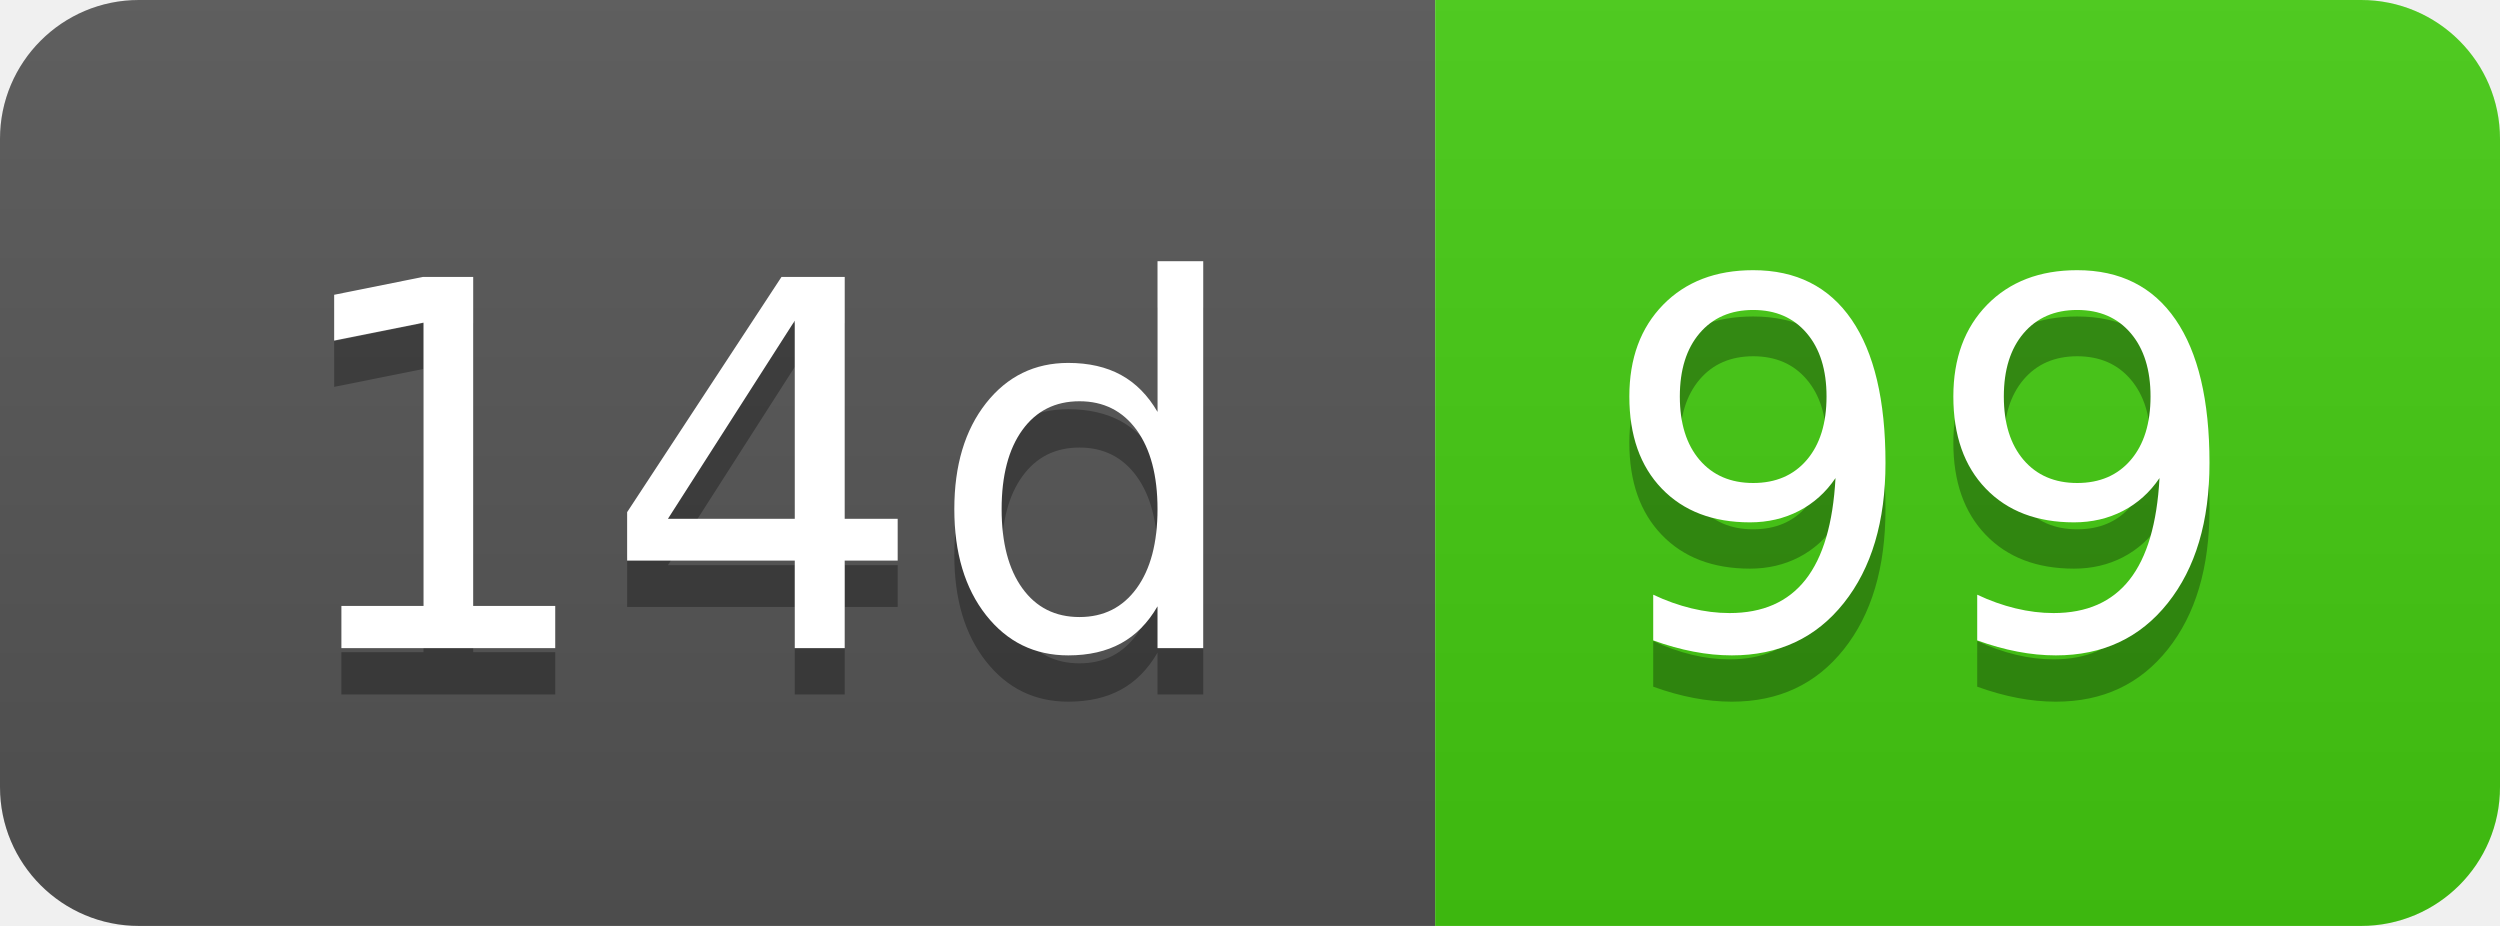
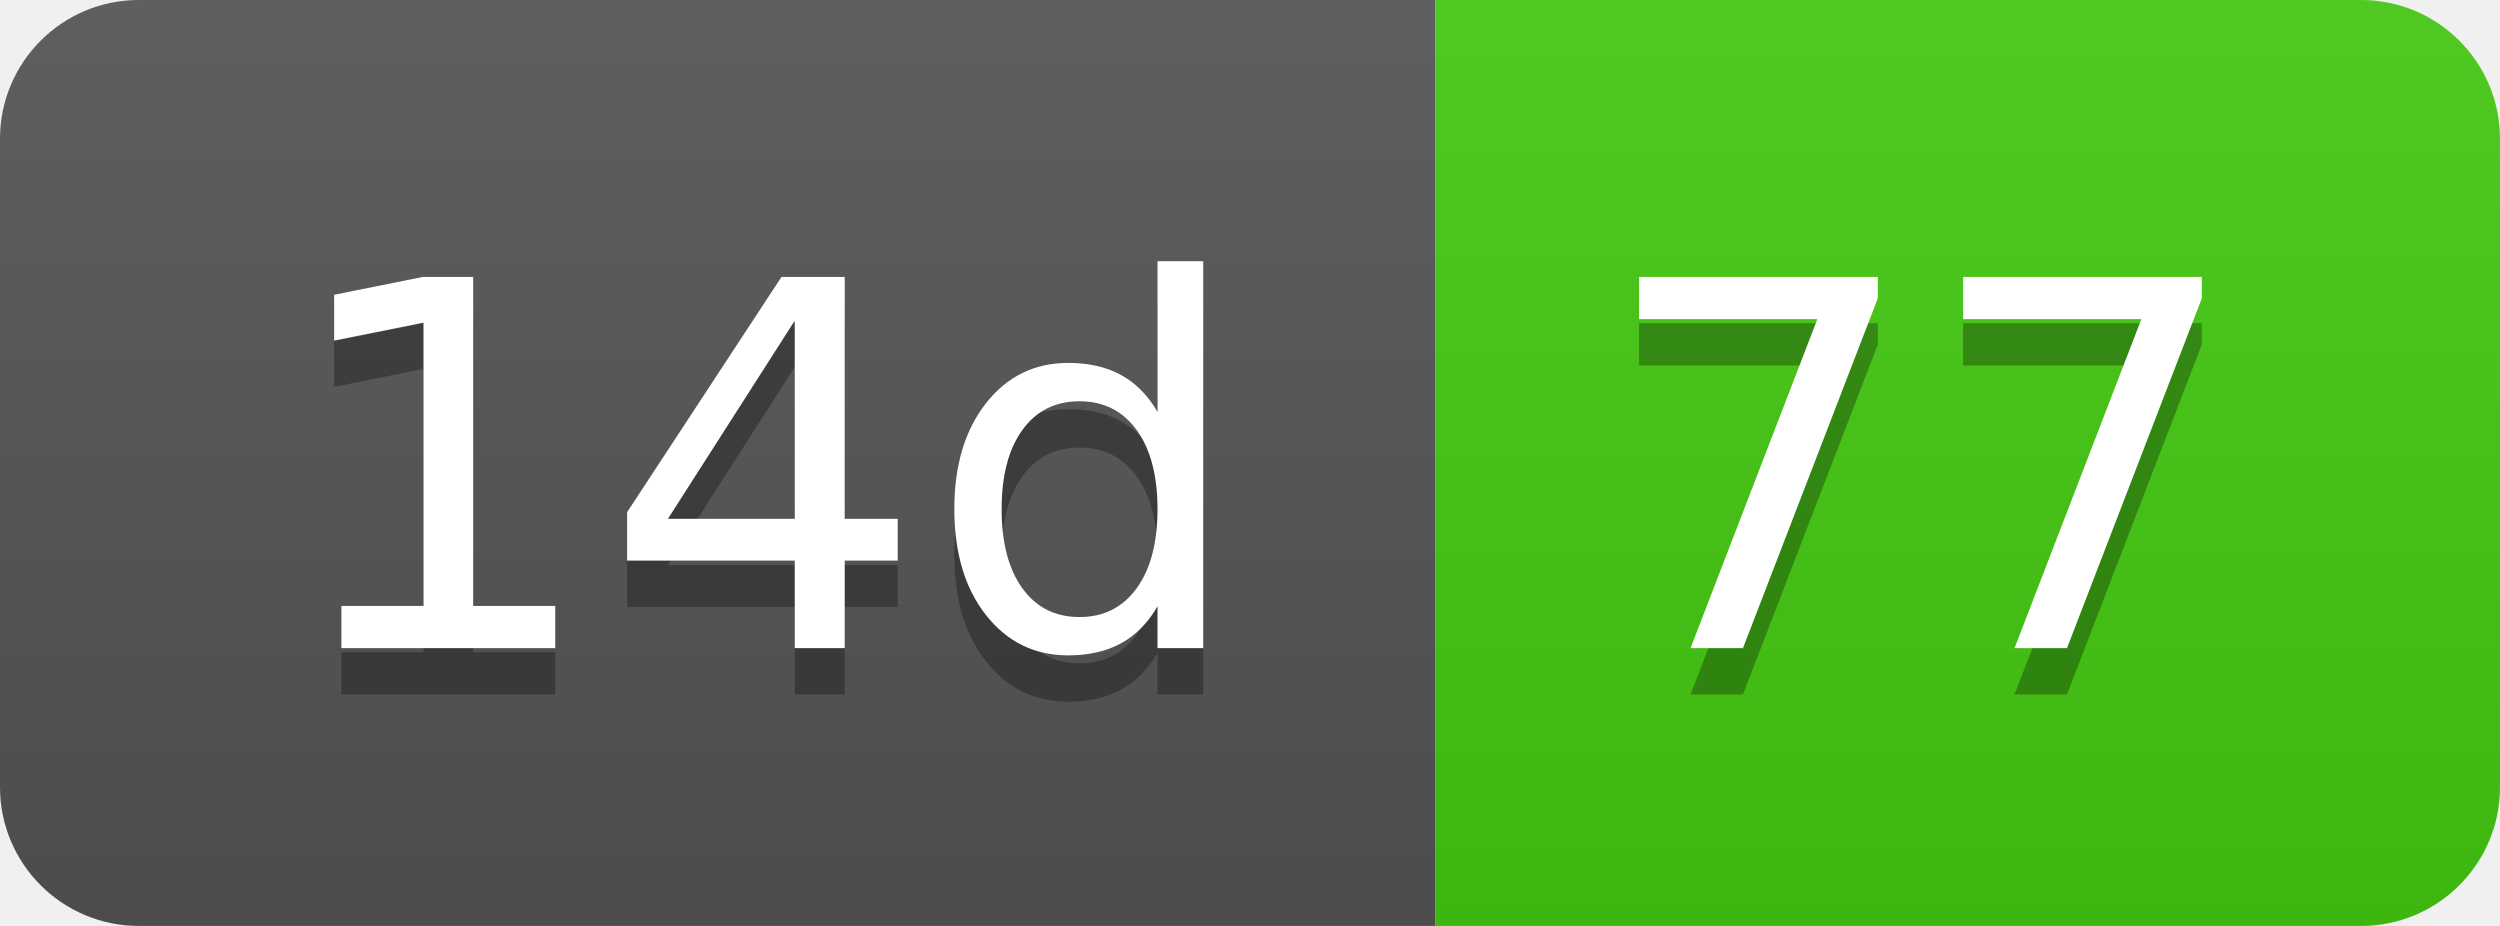
- <svg xmlns="http://www.w3.org/2000/svg" width="54" height="20" role="img" aria-label="14d: 99">
+ <svg xmlns="http://www.w3.org/2000/svg" width="54" height="20" role="img" aria-label="14d: 77">
  <linearGradient id="s" x2="0" y2="100%">
    <stop offset="0" stop-color="#bbb" stop-opacity=".1" />
    <stop offset="1" stop-opacity=".1" />
  </linearGradient>
  <clipPath id="r">
    <rect width="54" height="20" rx="3" fill="#fff" />
  </clipPath>
  <g clip-path="url(#r)">
    <rect width="31" height="20" fill="#555" />
    <rect x="31" width="23" height="20" fill="#4c1" />
    <rect width="54" height="20" fill="url(#s)" />
  </g>
  <g fill="#fff" text-anchor="middle" font-family="Verdana,Geneva,DejaVu Sans,sans-serif" text-rendering="geometricPrecision" font-size="110">
    <text aria-hidden="true" x="165" y="150" fill="#010101" fill-opacity=".3" transform="scale(.1)" textLength="210">14d</text>
    <text x="165" y="140" transform="scale(.1)" fill="#fff" textLength="210">14d</text>
-     <text aria-hidden="true" x="415" y="150" fill="#010101" fill-opacity=".3" transform="scale(.1)" textLength="130">99</text>
-     <text x="415" y="140" transform="scale(.1)" fill="#fff" textLength="130">99</text>
+     <text aria-hidden="true" x="415" y="150" fill="#010101" fill-opacity=".3" transform="scale(.1)" textLength="130">77</text>
+     <text x="415" y="140" transform="scale(.1)" fill="#fff" textLength="130">77</text>
  </g>
</svg>
